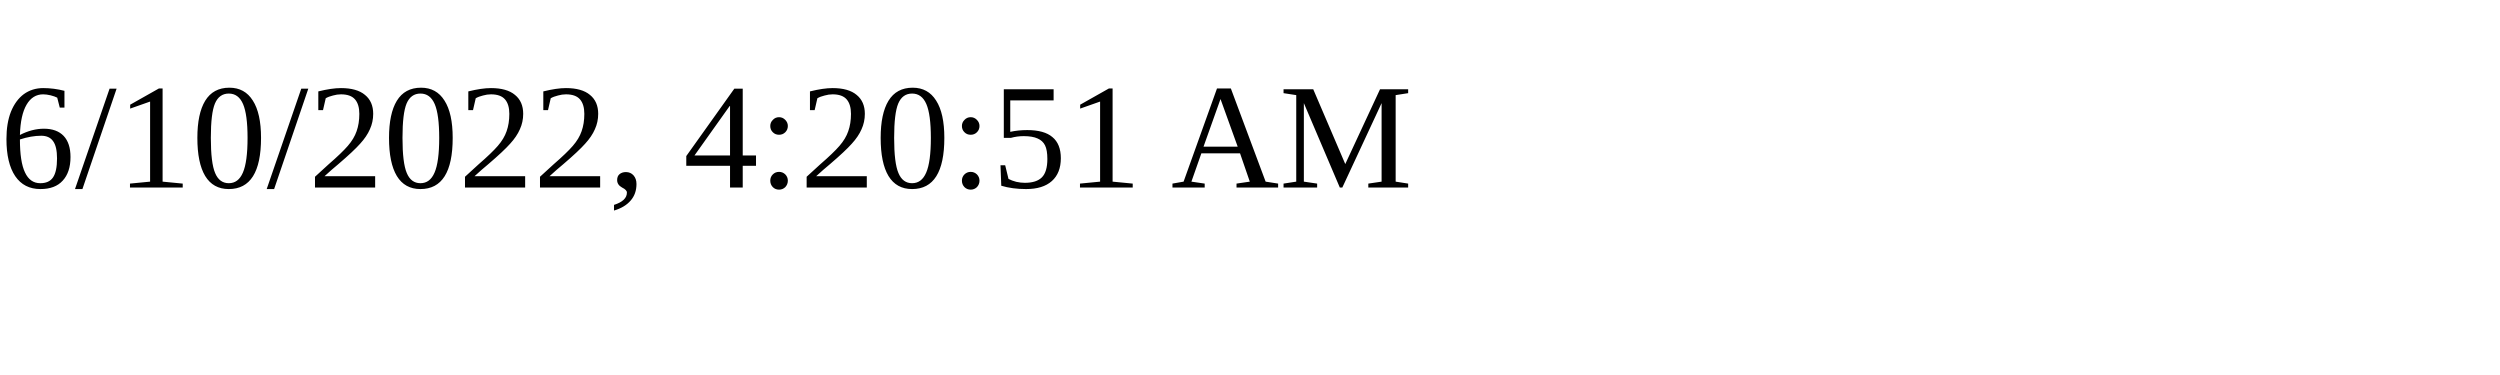
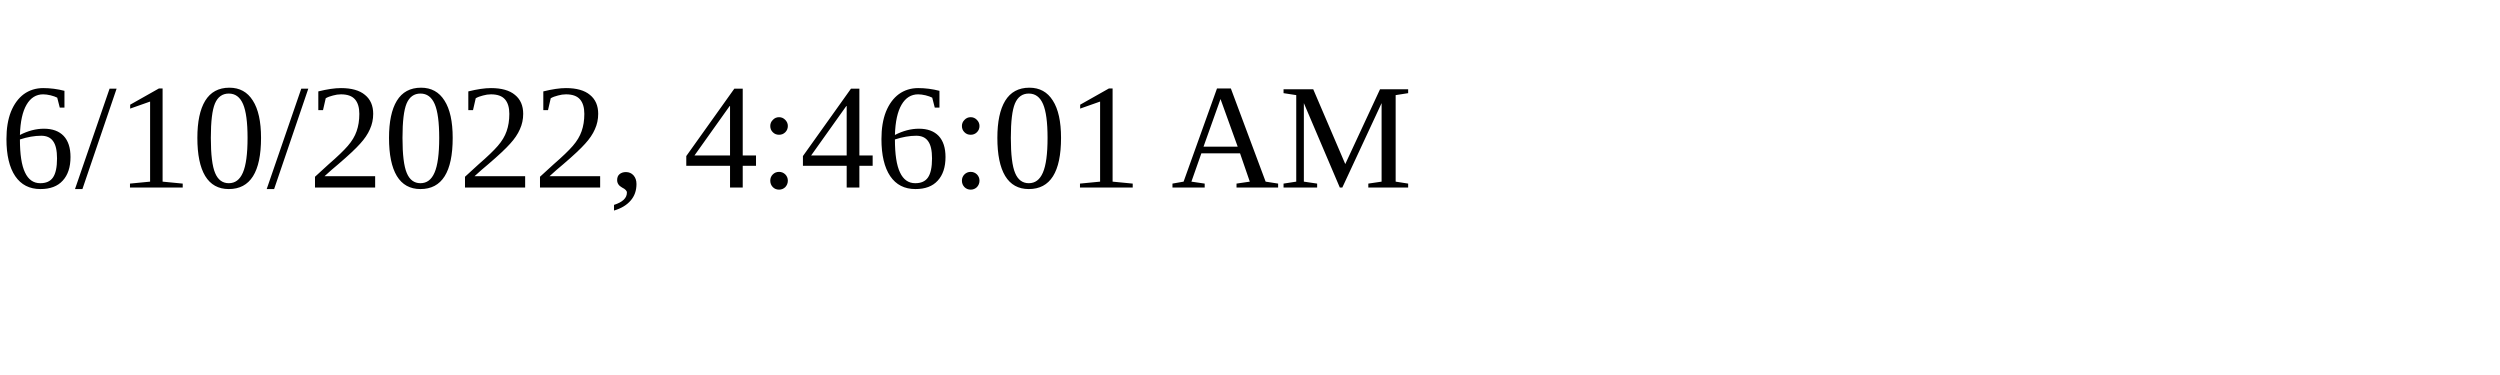
<svg xmlns="http://www.w3.org/2000/svg" height="30" width="200">
-   <text x="0" y="15">6/10/2022, 4:20:51 AM</text>
+   <text x="0" y="15">6/10/2022, 4:46:01 AM</text>
</svg>
